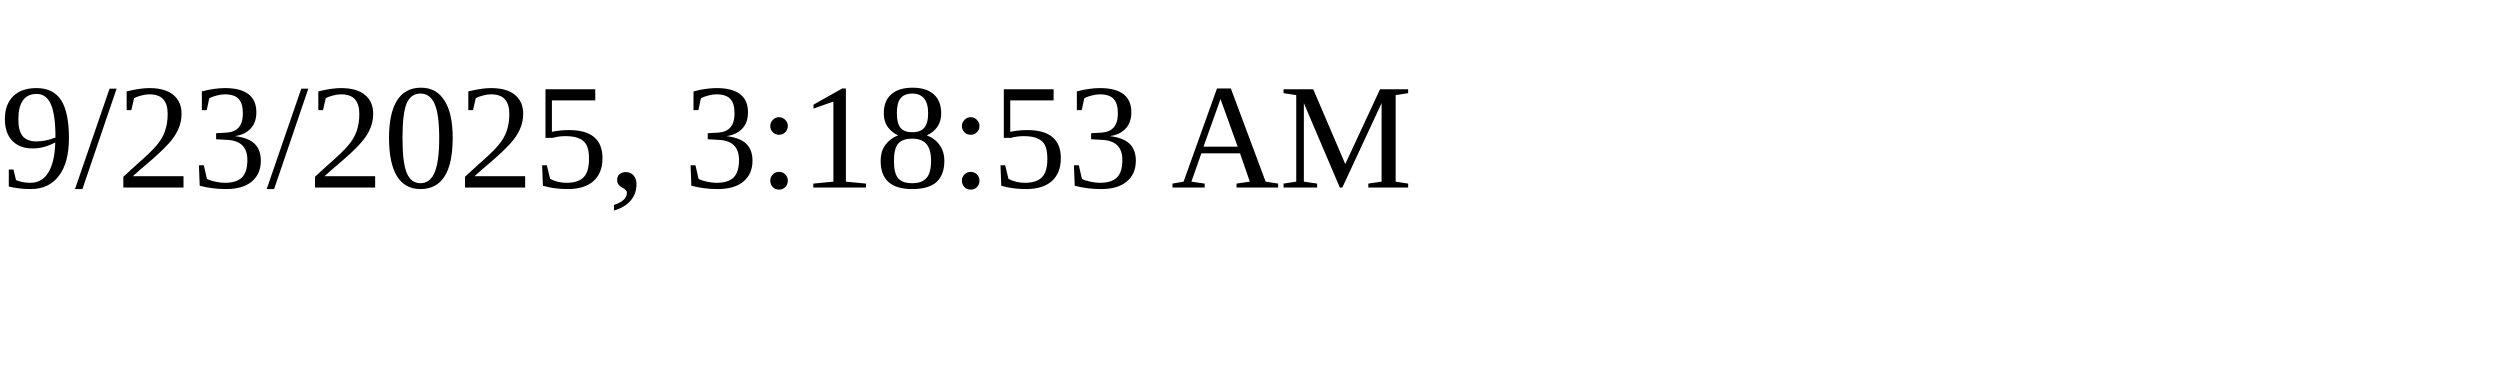
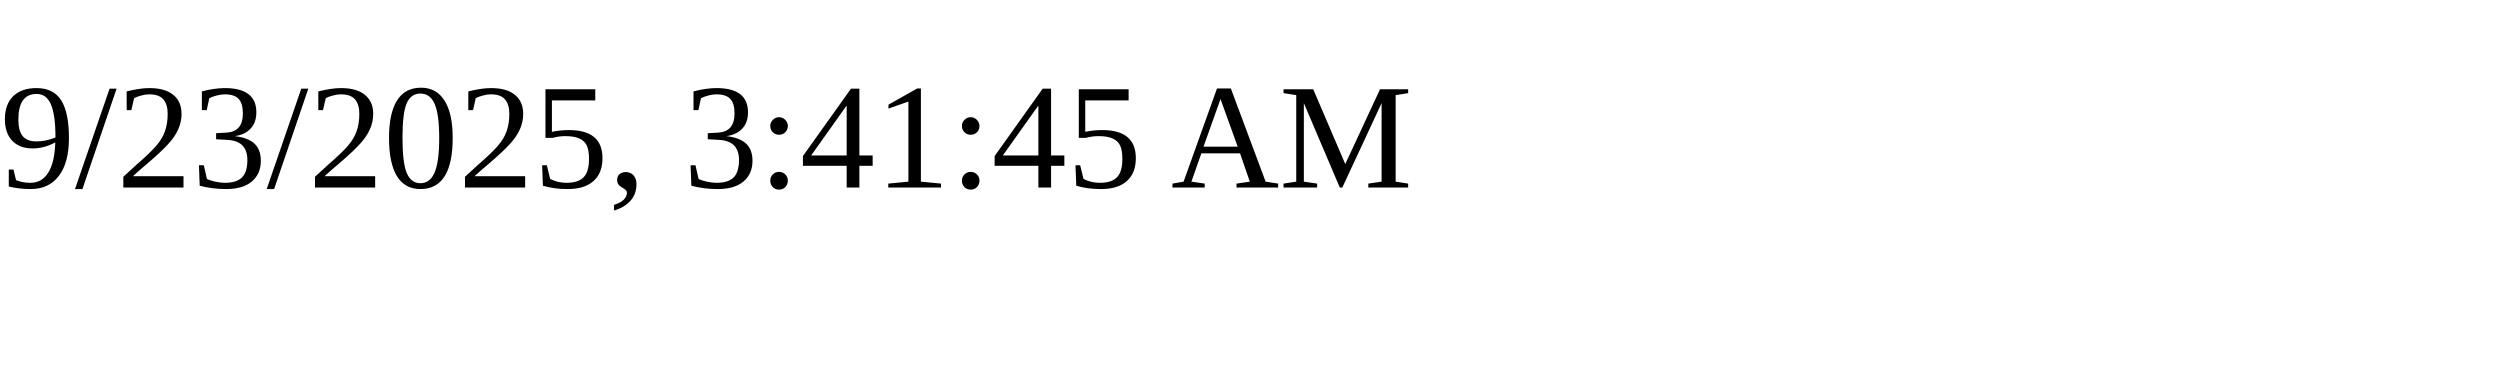
<svg xmlns="http://www.w3.org/2000/svg" height="30" width="200">
-   <text x="0" y="15">9/23/2025, 3:18:53 AM</text>
+   <text x="0" y="15">9/23/2025, 3:41:45 AM</text>
</svg>
